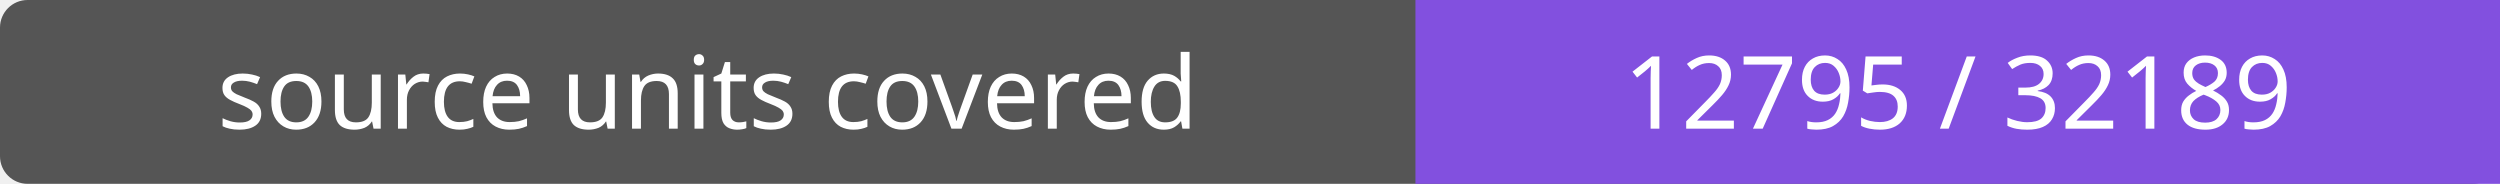
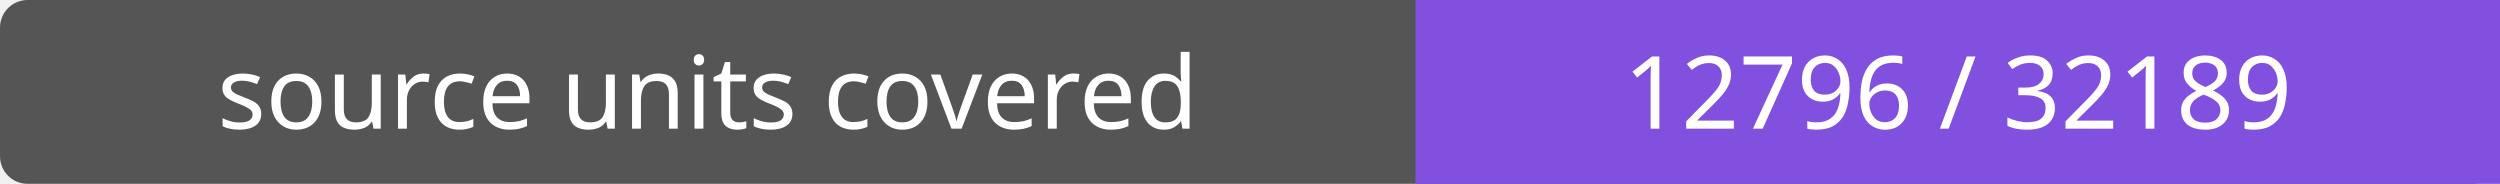
- <svg xmlns="http://www.w3.org/2000/svg" width="272" height="20" role="img" aria-label="source units covered: 12795 / 32189">
+ <svg xmlns="http://www.w3.org/2000/svg" width="272" height="20" role="img" aria-label="source units covered: 12796 / 32189">
  <rect width="272" height="20" rx="3" fill="#555" />
  <path fill="#8250df" d="M154 0h118v20H154z" />
  <g fill="#fff" text-anchor="middle" font-family="Verdana,sans-serif" font-size="11">
    <text x="77.0" y="14">source units covered</text>
-     <text x="213.0" y="14">12795 / 32189</text>
+     <text x="213.0" y="14">12796 / 32189</text>
  </g>
</svg>
